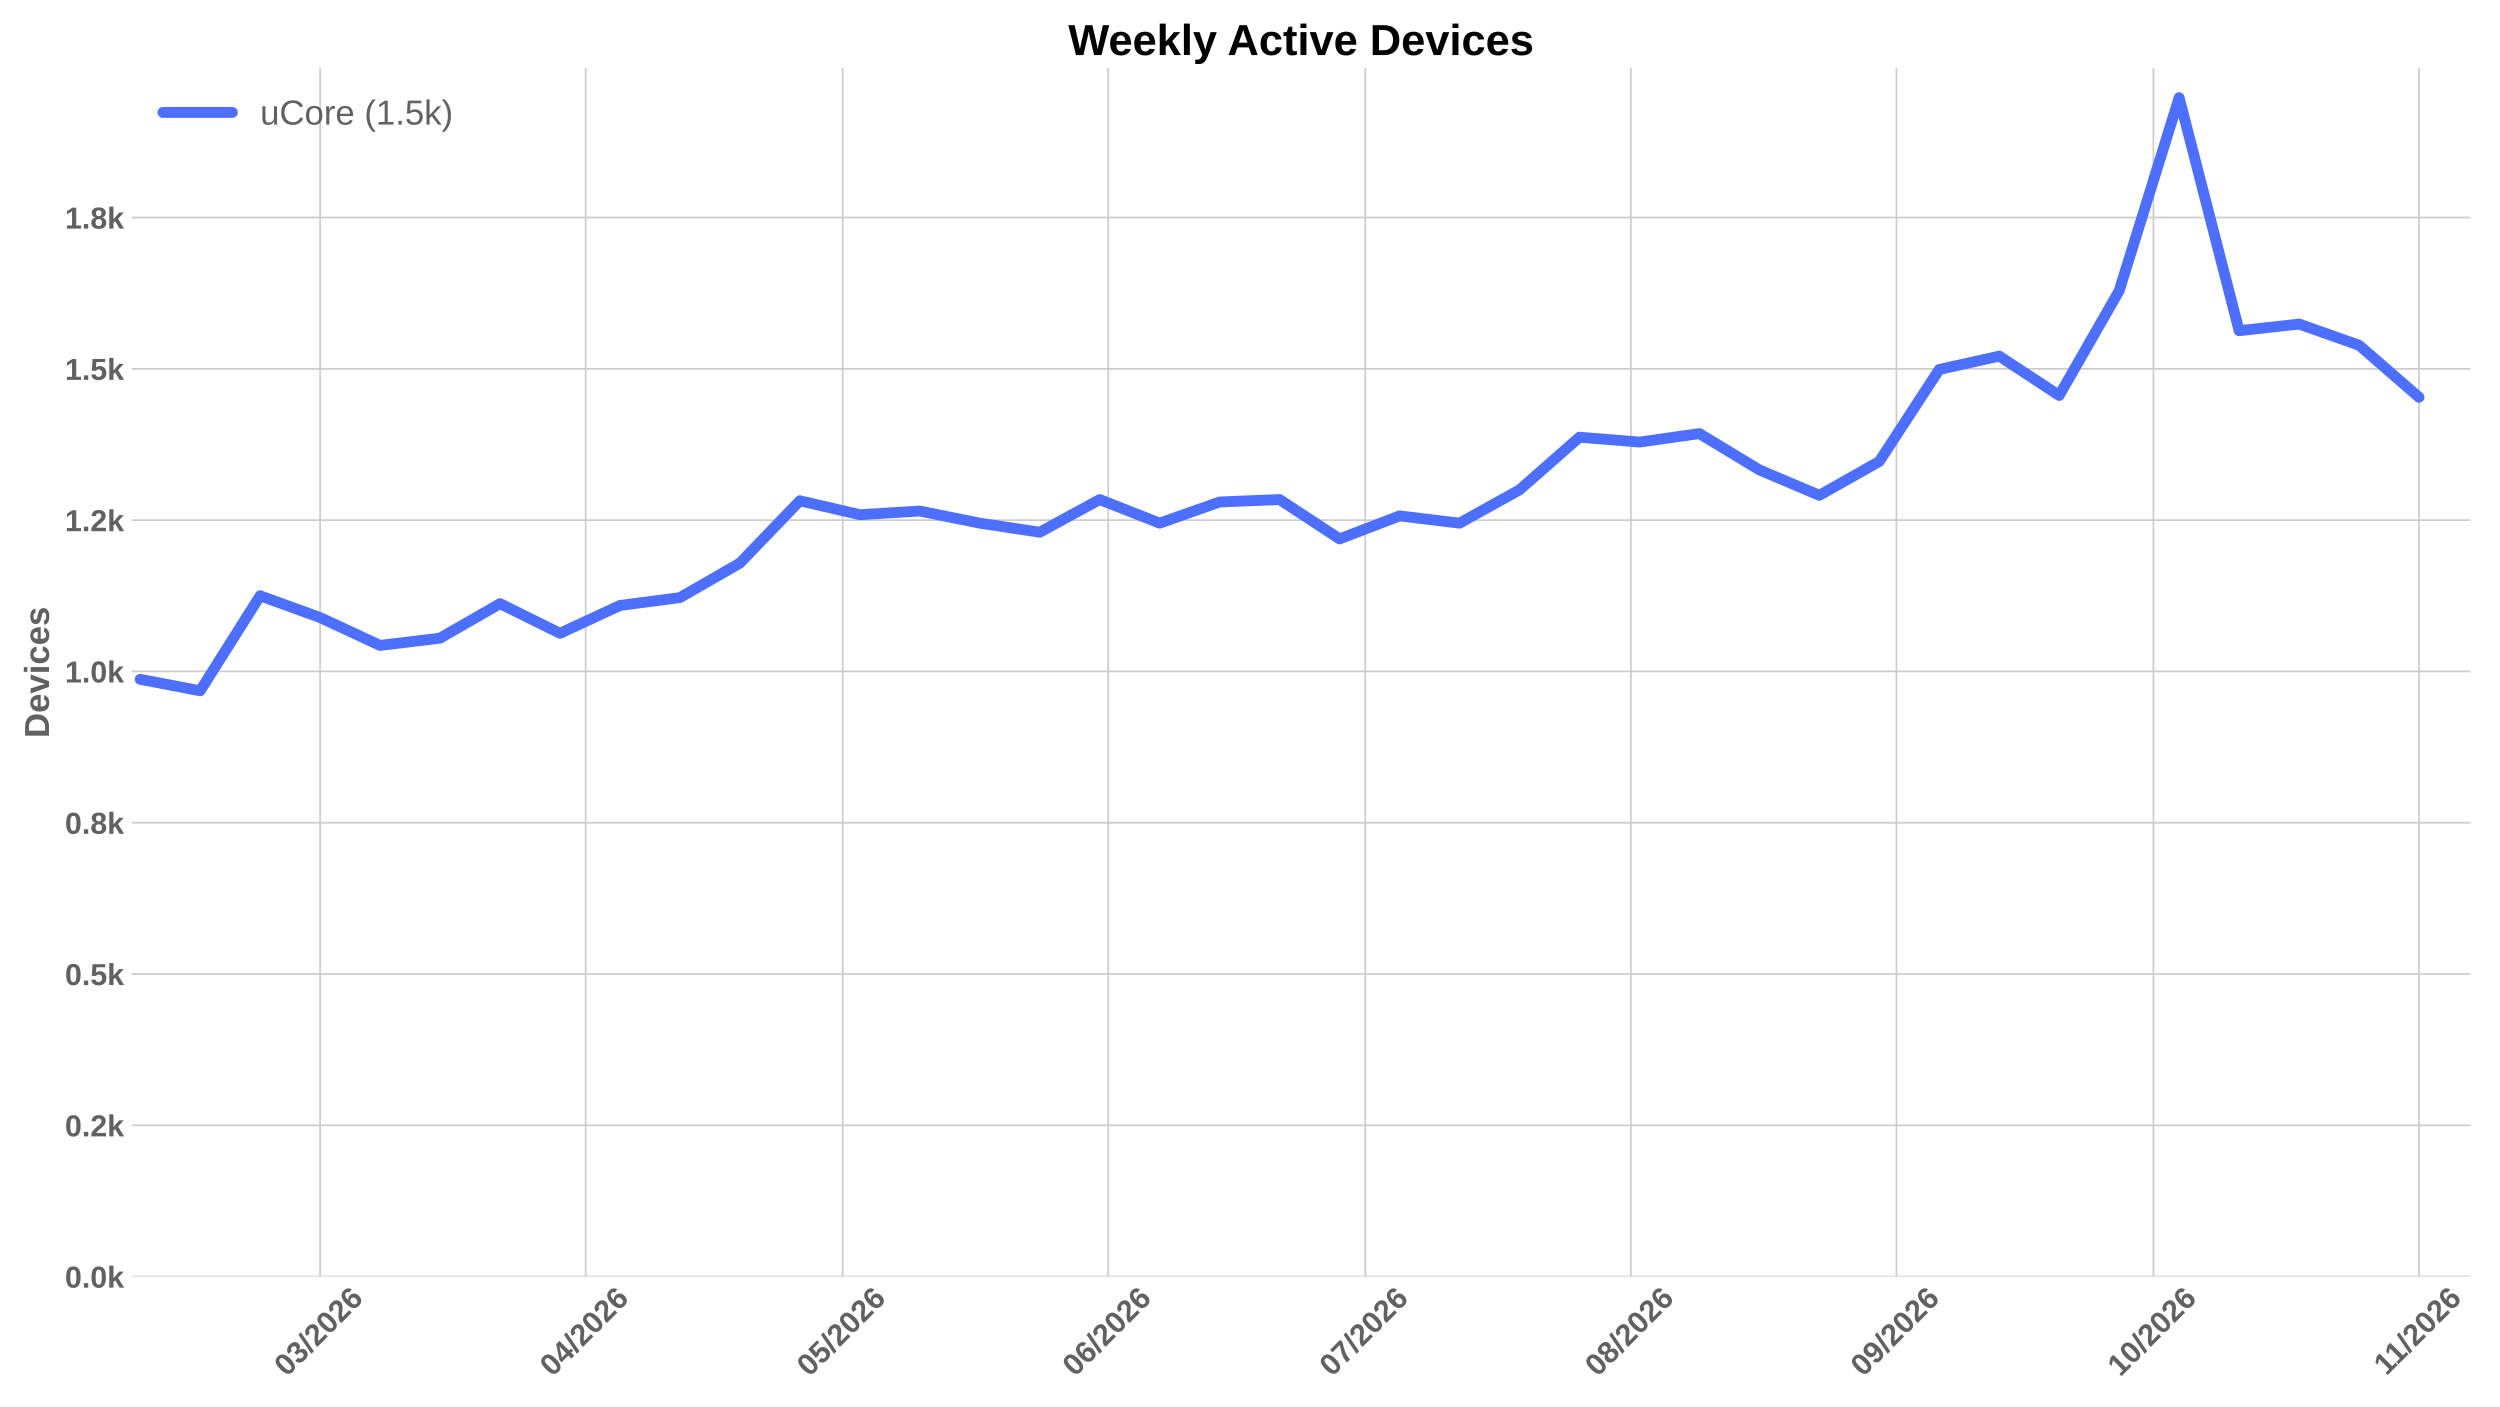
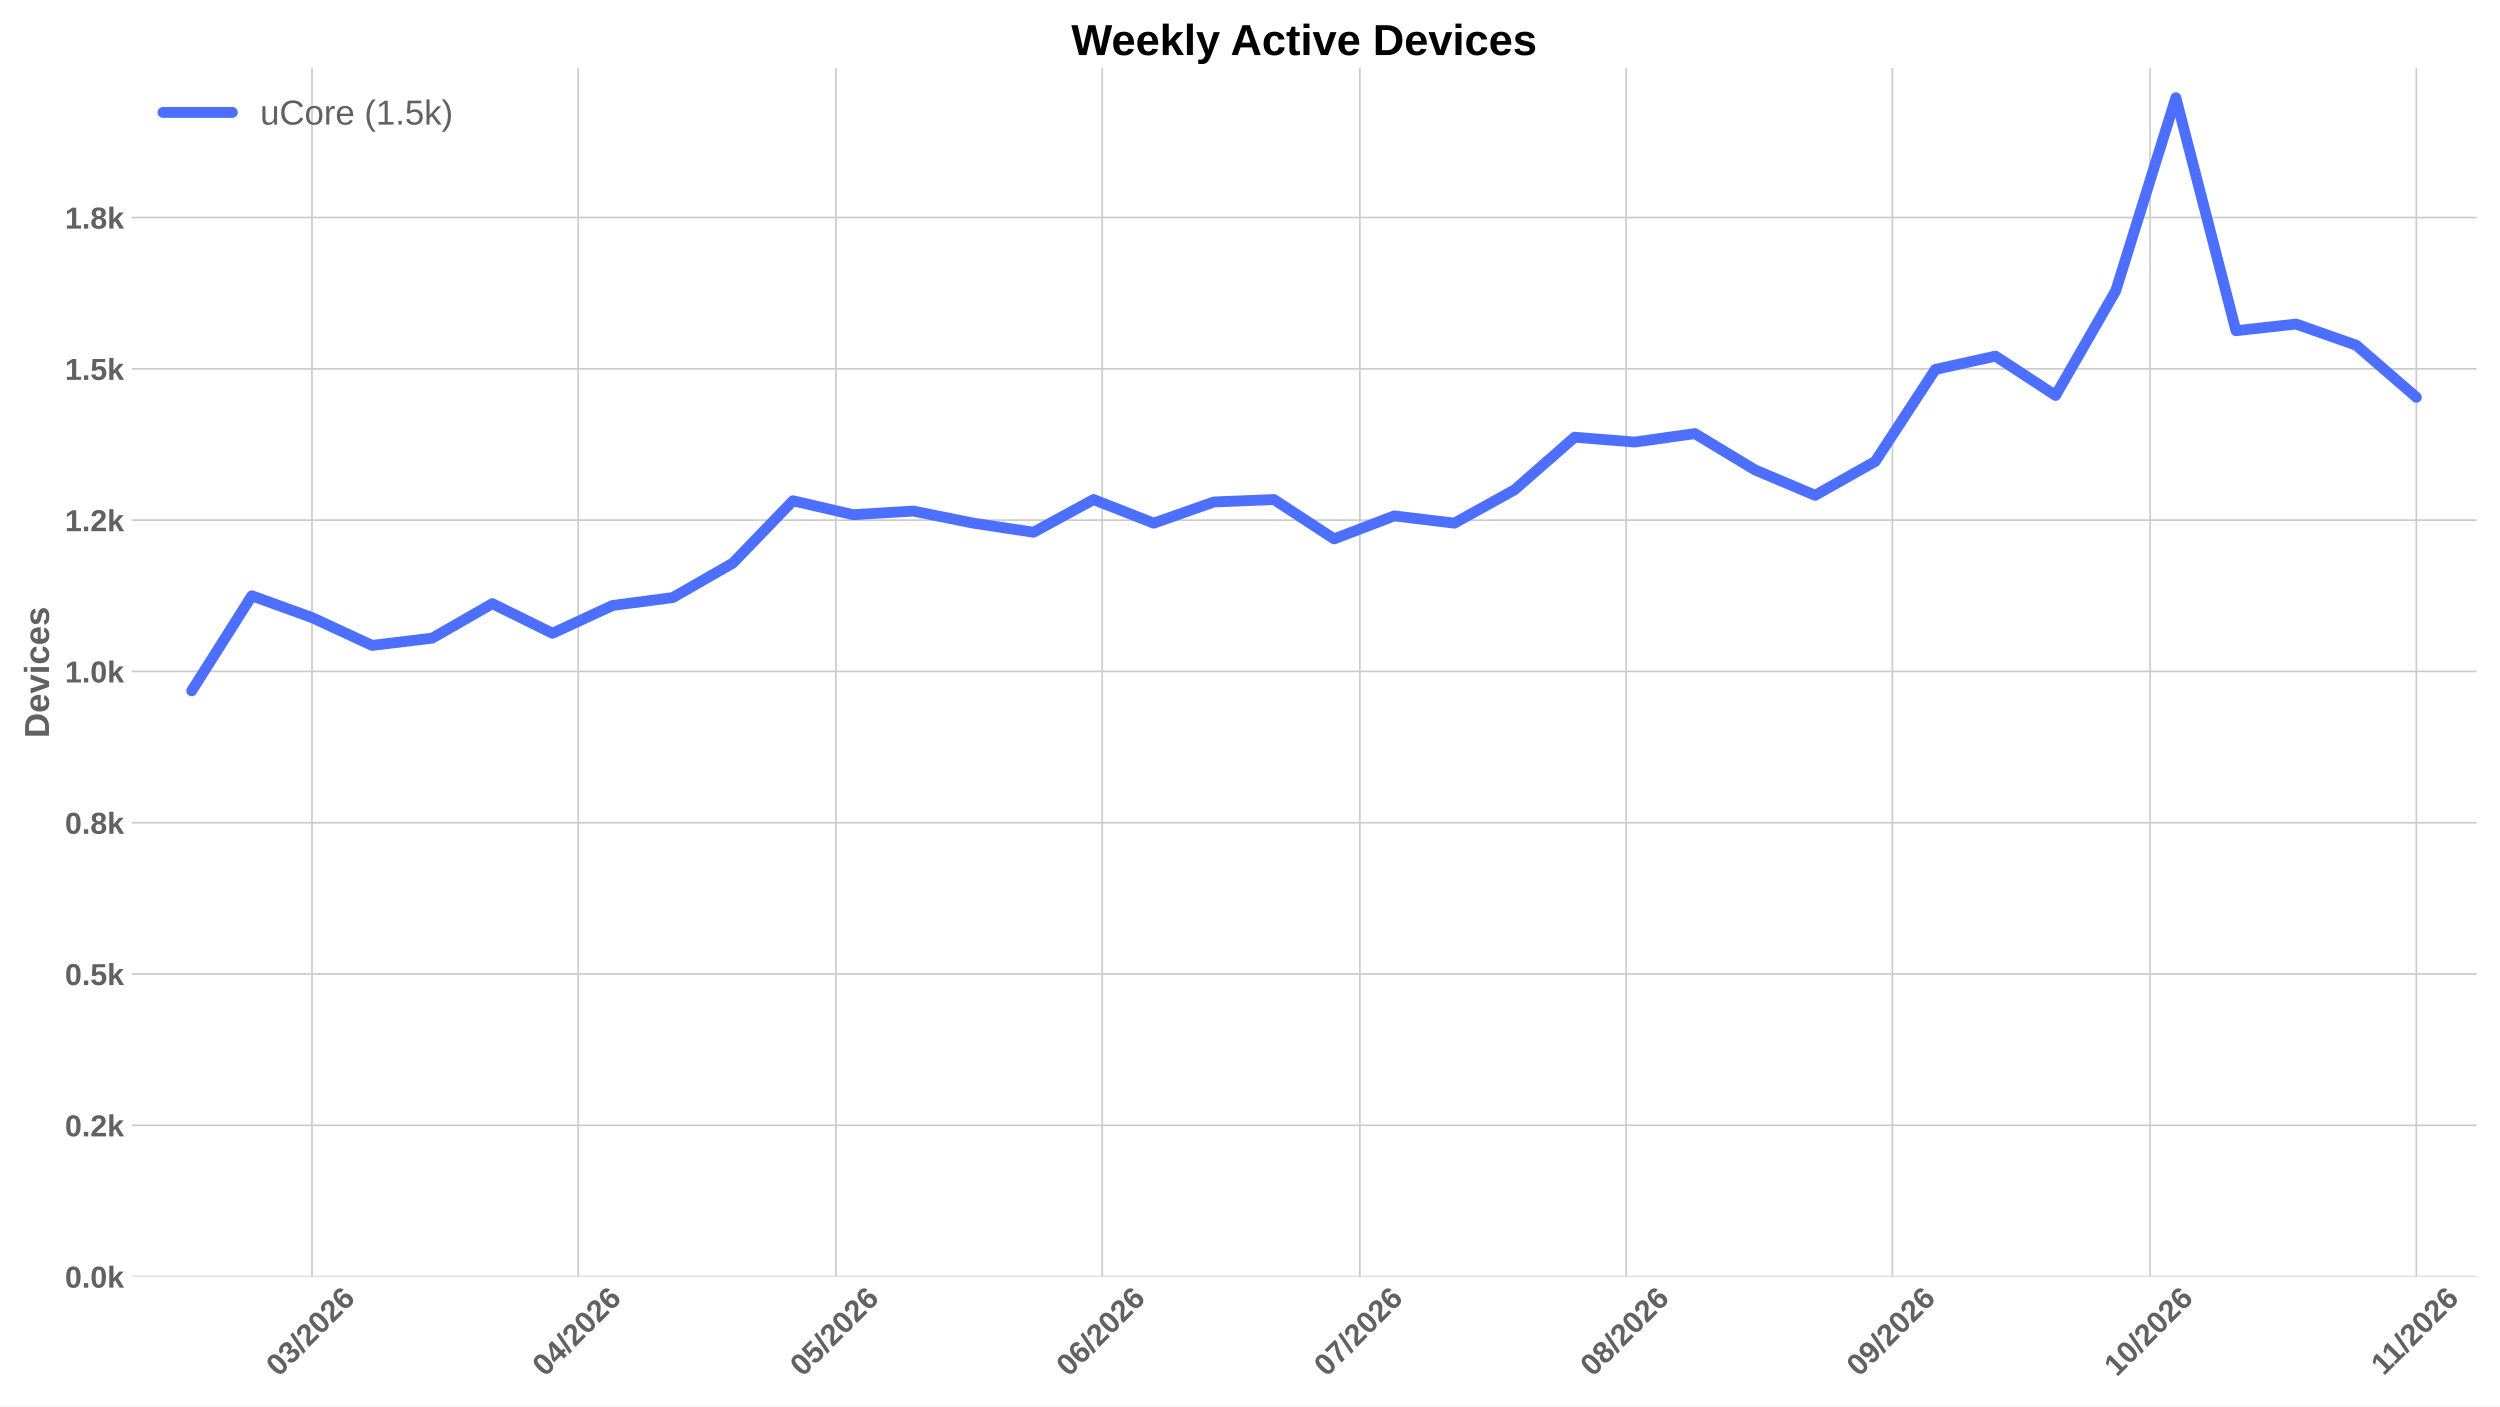
<svg xmlns="http://www.w3.org/2000/svg" xmlns:xlink="http://www.w3.org/1999/xlink" width="1152pt" height="648pt" viewBox="0 0 1152 648" version="1.1">
  <defs>
    <style type="text/css">*{stroke-linejoin: round; stroke-linecap: butt}</style>
  </defs>
  <g id="figure_1">
    <g id="patch_1">
      <path d="M 0 648  L 1152 648  L 1152 0  L 0 0  z " style="fill: #ffffff" />
    </g>
    <g id="axes_1">
      <g id="patch_2">
-         <path d="M 60.676 588.262  L 1138.402 588.262  L 1138.402 31.361  L 60.676 31.361  z " style="fill: #ffffff" />
+         <path d="M 60.676 588.262  L 1141.2 588.262  L 1141.2 31.361  L 60.676 31.361  z " style="fill: #ffffff" />
      </g>
      <g id="matplotlib.axis_1">
        <g id="xtick_1">
          <g id="line2d_1">
-             <path d="M 147.496 588.262  L 147.496 31.361  " clip-path="url(#p17dfbe5f89)" style="fill: none; stroke: #cccccc; stroke-width: 0.8; stroke-linecap: round" />
+             <path d="M 143.754 588.262  L 143.754 31.361  " clip-path="url(#pe26c27650e)" style="fill: none; stroke: #cccccc; stroke-width: 0.8; stroke-linecap: round" />
          </g>
          <g id="line2d_2" />
          <g id="text_1">
-             <g style="fill: #616161" transform="translate(132.1675 634.7498) rotate(-45) scale(0.14 -0.14)">
+             <g style="fill: #616161" transform="translate(128.4255 634.7498) rotate(-45) scale(0.14 -0.14)">
              <defs>
                <path id="LiberationSans-Bold-13" d="M 3297 2203  Q 3297 1088 2914 512  Q 2531 -63 1766 -63  Q 253 -63 253 2203  Q 253 2994 418 3494  Q 584 3994 915 4231  Q 1247 4469 1791 4469  Q 2572 4469 2934 3903  Q 3297 3338 3297 2203  z M 2416 2203  Q 2416 2813 2356 3150  Q 2297 3488 2165 3634  Q 2034 3781 1784 3781  Q 1519 3781 1383 3632  Q 1247 3484 1189 3148  Q 1131 2813 1131 2203  Q 1131 1600 1192 1261  Q 1253 922 1386 775  Q 1519 628 1772 628  Q 2022 628 2158 783  Q 2294 938 2355 1278  Q 2416 1619 2416 2203  z " transform="scale(0.015625)" />
                <path id="LiberationSans-Bold-16" d="M 3328 1222  Q 3328 603 2922 265  Q 2516 -72 1766 -72  Q 1056 -72 637 254  Q 219 581 147 1197  L 1041 1275  Q 1125 641 1763 641  Q 2078 641 2253 797  Q 2428 953 2428 1275  Q 2428 1569 2215 1725  Q 2003 1881 1584 1881  L 1278 1881  L 1278 2591  L 1566 2591  Q 1944 2591 2134 2745  Q 2325 2900 2325 3188  Q 2325 3459 2173 3614  Q 2022 3769 1731 3769  Q 1459 3769 1292 3619  Q 1125 3469 1100 3194  L 222 3256  Q 291 3825 694 4147  Q 1097 4469 1747 4469  Q 2438 4469 2827 4158  Q 3216 3847 3216 3297  Q 3216 2884 2973 2618  Q 2731 2353 2275 2266  L 2275 2253  Q 2781 2194 3054 1920  Q 3328 1647 3328 1222  z " transform="scale(0.015625)" />
                <path id="LiberationSans-Bold-12" d="M 63 -128  L 972 4638  L 1716 4638  L 822 -128  L 63 -128  z " transform="scale(0.015625)" />
                <path id="LiberationSans-Bold-15" d="M 222 0  L 222 609  Q 394 988 711 1347  Q 1028 1706 1509 2097  Q 1972 2472 2158 2715  Q 2344 2959 2344 3194  Q 2344 3769 1766 3769  Q 1484 3769 1336 3617  Q 1188 3466 1144 3163  L 259 3213  Q 334 3825 717 4147  Q 1100 4469 1759 4469  Q 2472 4469 2853 4144  Q 3234 3819 3234 3231  Q 3234 2922 3112 2672  Q 2991 2422 2800 2211  Q 2609 2000 2376 1815  Q 2144 1631 1925 1456  Q 1706 1281 1526 1103  Q 1347 925 1259 722  L 3303 722  L 3303 0  L 222 0  z " transform="scale(0.015625)" />
                <path id="LiberationSans-Bold-19" d="M 3328 1441  Q 3328 738 2934 337  Q 2541 -63 1847 -63  Q 1069 -63 651 482  Q 234 1028 234 2100  Q 234 3278 657 3873  Q 1081 4469 1869 4469  Q 2428 4469 2751 4222  Q 3075 3975 3209 3456  L 2381 3341  Q 2263 3775 1850 3775  Q 1497 3775 1295 3422  Q 1094 3069 1094 2350  Q 1234 2584 1484 2709  Q 1734 2834 2050 2834  Q 2641 2834 2984 2459  Q 3328 2084 3328 1441  z M 2447 1416  Q 2447 1791 2273 1989  Q 2100 2188 1797 2188  Q 1506 2188 1331 2002  Q 1156 1816 1156 1509  Q 1156 1125 1339 873  Q 1522 622 1819 622  Q 2116 622 2281 833  Q 2447 1044 2447 1416  z " transform="scale(0.015625)" />
              </defs>
              <use xlink:href="#LiberationSans-Bold-13" />
              <use xlink:href="#LiberationSans-Bold-16" transform="translate(55.60938 0)" />
              <use xlink:href="#LiberationSans-Bold-12" transform="translate(111.2188 0)" />
              <use xlink:href="#LiberationSans-Bold-15" transform="translate(139 0)" />
              <use xlink:href="#LiberationSans-Bold-13" transform="translate(194.6094 0)" />
              <use xlink:href="#LiberationSans-Bold-15" transform="translate(250.2188 0)" />
              <use xlink:href="#LiberationSans-Bold-19" transform="translate(305.8281 0)" />
            </g>
          </g>
        </g>
        <g id="xtick_2">
          <g id="line2d_3">
-             <path d="M 269.875 588.262  L 269.875 31.361  " clip-path="url(#p17dfbe5f89)" style="fill: none; stroke: #cccccc; stroke-width: 0.8; stroke-linecap: round" />
+             <path d="M 266.451 588.262  L 266.451 31.361  " clip-path="url(#pe26c27650e)" style="fill: none; stroke: #cccccc; stroke-width: 0.8; stroke-linecap: round" />
          </g>
          <g id="line2d_4" />
          <g id="text_2">
-             <g style="fill: #616161" transform="translate(254.5466 634.7498) rotate(-45) scale(0.14 -0.14)">
+             <g style="fill: #616161" transform="translate(251.1224 634.7498) rotate(-45) scale(0.14 -0.14)">
              <defs>
                <path id="LiberationSans-Bold-17" d="M 2938 897  L 2938 0  L 2100 0  L 2100 897  L 97 897  L 97 1556  L 1956 4403  L 2938 4403  L 2938 1550  L 3525 1550  L 3525 897  L 2938 897  z M 2100 2991  Q 2100 3159 2111 3356  Q 2122 3553 2128 3609  Q 2047 3434 1834 3103  L 813 1550  L 2100 1550  L 2100 2991  z " transform="scale(0.015625)" />
              </defs>
              <use xlink:href="#LiberationSans-Bold-13" />
              <use xlink:href="#LiberationSans-Bold-17" transform="translate(55.60938 0)" />
              <use xlink:href="#LiberationSans-Bold-12" transform="translate(111.2188 0)" />
              <use xlink:href="#LiberationSans-Bold-15" transform="translate(139 0)" />
              <use xlink:href="#LiberationSans-Bold-13" transform="translate(194.6094 0)" />
              <use xlink:href="#LiberationSans-Bold-15" transform="translate(250.2188 0)" />
              <use xlink:href="#LiberationSans-Bold-19" transform="translate(305.8281 0)" />
            </g>
          </g>
        </g>
        <g id="xtick_3">
          <g id="line2d_5">
-             <path d="M 388.306 588.262  L 388.306 31.361  " clip-path="url(#p17dfbe5f89)" style="fill: none; stroke: #cccccc; stroke-width: 0.8; stroke-linecap: round" />
+             <path d="M 385.19 588.262  L 385.19 31.361  " clip-path="url(#pe26c27650e)" style="fill: none; stroke: #cccccc; stroke-width: 0.8; stroke-linecap: round" />
          </g>
          <g id="line2d_6" />
          <g id="text_3">
-             <g style="fill: #616161" transform="translate(372.9781 634.7498) rotate(-45) scale(0.14 -0.14)">
+             <g style="fill: #616161" transform="translate(369.8613 634.7498) rotate(-45) scale(0.14 -0.14)">
              <defs>
                <path id="LiberationSans-Bold-18" d="M 3381 1466  Q 3381 766 2945 351  Q 2509 -63 1750 -63  Q 1088 -63 689 235  Q 291 534 197 1100  L 1075 1172  Q 1144 891 1319 762  Q 1494 634 1759 634  Q 2088 634 2283 843  Q 2478 1053 2478 1447  Q 2478 1794 2293 2001  Q 2109 2209 1778 2209  Q 1413 2209 1181 1925  L 325 1925  L 478 4403  L 3125 4403  L 3125 3750  L 1275 3750  L 1203 2638  Q 1522 2919 2000 2919  Q 2628 2919 3004 2528  Q 3381 2138 3381 1466  z " transform="scale(0.015625)" />
              </defs>
              <use xlink:href="#LiberationSans-Bold-13" />
              <use xlink:href="#LiberationSans-Bold-18" transform="translate(55.60938 0)" />
              <use xlink:href="#LiberationSans-Bold-12" transform="translate(111.2188 0)" />
              <use xlink:href="#LiberationSans-Bold-15" transform="translate(139 0)" />
              <use xlink:href="#LiberationSans-Bold-13" transform="translate(194.6094 0)" />
              <use xlink:href="#LiberationSans-Bold-15" transform="translate(250.2188 0)" />
              <use xlink:href="#LiberationSans-Bold-19" transform="translate(305.8281 0)" />
            </g>
          </g>
        </g>
        <g id="xtick_4">
          <g id="line2d_7">
-             <path d="M 510.686 588.262  L 510.686 31.361  " clip-path="url(#p17dfbe5f89)" style="fill: none; stroke: #cccccc; stroke-width: 0.8; stroke-linecap: round" />
+             <path d="M 507.887 588.262  L 507.887 31.361  " clip-path="url(#pe26c27650e)" style="fill: none; stroke: #cccccc; stroke-width: 0.8; stroke-linecap: round" />
          </g>
          <g id="line2d_8" />
          <g id="text_4">
-             <g style="fill: #616161" transform="translate(495.3573 634.7498) rotate(-45) scale(0.14 -0.14)">
+             <g style="fill: #616161" transform="translate(492.5582 634.7498) rotate(-45) scale(0.14 -0.14)">
              <use xlink:href="#LiberationSans-Bold-13" />
              <use xlink:href="#LiberationSans-Bold-19" transform="translate(55.60938 0)" />
              <use xlink:href="#LiberationSans-Bold-12" transform="translate(111.2188 0)" />
              <use xlink:href="#LiberationSans-Bold-15" transform="translate(139 0)" />
              <use xlink:href="#LiberationSans-Bold-13" transform="translate(194.6094 0)" />
              <use xlink:href="#LiberationSans-Bold-15" transform="translate(250.2188 0)" />
              <use xlink:href="#LiberationSans-Bold-19" transform="translate(305.8281 0)" />
            </g>
          </g>
        </g>
        <g id="xtick_5">
          <g id="line2d_9">
-             <path d="M 629.117 588.262  L 629.117 31.361  " clip-path="url(#p17dfbe5f89)" style="fill: none; stroke: #cccccc; stroke-width: 0.8; stroke-linecap: round" />
+             <path d="M 626.626 588.262  L 626.626 31.361  " clip-path="url(#pe26c27650e)" style="fill: none; stroke: #cccccc; stroke-width: 0.8; stroke-linecap: round" />
          </g>
          <g id="line2d_10" />
          <g id="text_5">
-             <g style="fill: #616161" transform="translate(613.7888 634.7498) rotate(-45) scale(0.14 -0.14)">
+             <g style="fill: #616161" transform="translate(611.2972 634.7498) rotate(-45) scale(0.14 -0.14)">
              <defs>
                <path id="LiberationSans-Bold-1a" d="M 3278 3706  Q 2981 3238 2717 2797  Q 2453 2356 2256 1911  Q 2059 1466 1945 995  Q 1831 525 1831 0  L 916 0  Q 916 550 1059 1064  Q 1203 1578 1475 2111  Q 1747 2644 2463 3681  L 275 3681  L 275 4403  L 3278 4403  L 3278 3706  z " transform="scale(0.015625)" />
              </defs>
              <use xlink:href="#LiberationSans-Bold-13" />
              <use xlink:href="#LiberationSans-Bold-1a" transform="translate(55.60938 0)" />
              <use xlink:href="#LiberationSans-Bold-12" transform="translate(111.2188 0)" />
              <use xlink:href="#LiberationSans-Bold-15" transform="translate(139 0)" />
              <use xlink:href="#LiberationSans-Bold-13" transform="translate(194.6094 0)" />
              <use xlink:href="#LiberationSans-Bold-15" transform="translate(250.2188 0)" />
              <use xlink:href="#LiberationSans-Bold-19" transform="translate(305.8281 0)" />
            </g>
          </g>
        </g>
        <g id="xtick_6">
          <g id="line2d_11">
-             <path d="M 751.496 588.262  L 751.496 31.361  " clip-path="url(#p17dfbe5f89)" style="fill: none; stroke: #cccccc; stroke-width: 0.8; stroke-linecap: round" />
+             <path d="M 749.322 588.262  L 749.322 31.361  " clip-path="url(#pe26c27650e)" style="fill: none; stroke: #cccccc; stroke-width: 0.8; stroke-linecap: round" />
          </g>
          <g id="line2d_12" />
          <g id="text_6">
-             <g style="fill: #616161" transform="translate(736.168 634.7498) rotate(-45) scale(0.14 -0.14)">
+             <g style="fill: #616161" transform="translate(733.9941 634.7498) rotate(-45) scale(0.14 -0.14)">
              <defs>
                <path id="LiberationSans-Bold-1b" d="M 3363 1241  Q 3363 622 2953 279  Q 2544 -63 1784 -63  Q 1031 -63 617 278  Q 203 619 203 1234  Q 203 1656 447 1945  Q 691 2234 1100 2303  L 1100 2316  Q 744 2394 525 2669  Q 306 2944 306 3303  Q 306 3844 689 4156  Q 1072 4469 1772 4469  Q 2488 4469 2870 4164  Q 3253 3859 3253 3297  Q 3253 2938 3036 2666  Q 2819 2394 2453 2322  L 2453 2309  Q 2878 2241 3120 1961  Q 3363 1681 3363 1241  z M 2350 3250  Q 2350 3563 2206 3708  Q 2063 3853 1772 3853  Q 1203 3853 1203 3250  Q 1203 2619 1778 2619  Q 2066 2619 2208 2766  Q 2350 2913 2350 3250  z M 2453 1313  Q 2453 2003 1766 2003  Q 1447 2003 1276 1822  Q 1106 1641 1106 1300  Q 1106 913 1275 734  Q 1444 556 1791 556  Q 2131 556 2292 734  Q 2453 913 2453 1313  z " transform="scale(0.015625)" />
              </defs>
              <use xlink:href="#LiberationSans-Bold-13" />
              <use xlink:href="#LiberationSans-Bold-1b" transform="translate(55.60938 0)" />
              <use xlink:href="#LiberationSans-Bold-12" transform="translate(111.2188 0)" />
              <use xlink:href="#LiberationSans-Bold-15" transform="translate(139 0)" />
              <use xlink:href="#LiberationSans-Bold-13" transform="translate(194.6094 0)" />
              <use xlink:href="#LiberationSans-Bold-15" transform="translate(250.2188 0)" />
              <use xlink:href="#LiberationSans-Bold-19" transform="translate(305.8281 0)" />
            </g>
          </g>
        </g>
        <g id="xtick_7">
          <g id="line2d_13">
-             <path d="M 873.876 588.262  L 873.876 31.361  " clip-path="url(#p17dfbe5f89)" style="fill: none; stroke: #cccccc; stroke-width: 0.8; stroke-linecap: round" />
+             <path d="M 872.019 588.262  L 872.019 31.361  " clip-path="url(#pe26c27650e)" style="fill: none; stroke: #cccccc; stroke-width: 0.8; stroke-linecap: round" />
          </g>
          <g id="line2d_14" />
          <g id="text_7">
-             <g style="fill: #616161" transform="translate(858.5472 634.7498) rotate(-45) scale(0.14 -0.14)">
+             <g style="fill: #616161" transform="translate(856.691 634.7498) rotate(-45) scale(0.14 -0.14)">
              <defs>
                <path id="LiberationSans-Bold-1c" d="M 3322 2272  Q 3322 1100 2894 518  Q 2466 -63 1678 -63  Q 1097 -63 767 185  Q 438 434 300 972  L 1125 1088  Q 1247 628 1688 628  Q 2056 628 2254 981  Q 2453 1334 2459 2028  Q 2341 1794 2070 1661  Q 1800 1528 1488 1528  Q 906 1528 564 1923  Q 222 2319 222 2994  Q 222 3688 623 4078  Q 1025 4469 1759 4469  Q 2550 4469 2936 3920  Q 3322 3372 3322 2272  z M 2394 2888  Q 2394 3297 2214 3539  Q 2034 3781 1738 3781  Q 1447 3781 1280 3570  Q 1113 3359 1113 2988  Q 1113 2622 1278 2401  Q 1444 2181 1741 2181  Q 2022 2181 2208 2373  Q 2394 2566 2394 2888  z " transform="scale(0.015625)" />
              </defs>
              <use xlink:href="#LiberationSans-Bold-13" />
              <use xlink:href="#LiberationSans-Bold-1c" transform="translate(55.60938 0)" />
              <use xlink:href="#LiberationSans-Bold-12" transform="translate(111.2188 0)" />
              <use xlink:href="#LiberationSans-Bold-15" transform="translate(139 0)" />
              <use xlink:href="#LiberationSans-Bold-13" transform="translate(194.6094 0)" />
              <use xlink:href="#LiberationSans-Bold-15" transform="translate(250.2188 0)" />
              <use xlink:href="#LiberationSans-Bold-19" transform="translate(305.8281 0)" />
            </g>
          </g>
        </g>
        <g id="xtick_8">
          <g id="line2d_15">
-             <path d="M 992.307 588.262  L 992.307 31.361  " clip-path="url(#p17dfbe5f89)" style="fill: none; stroke: #cccccc; stroke-width: 0.8; stroke-linecap: round" />
+             <path d="M 990.758 588.262  L 990.758 31.361  " clip-path="url(#pe26c27650e)" style="fill: none; stroke: #cccccc; stroke-width: 0.8; stroke-linecap: round" />
          </g>
          <g id="line2d_16" />
          <g id="text_8">
-             <g style="fill: #616161" transform="translate(976.9786 634.7498) rotate(-45) scale(0.14 -0.14)">
+             <g style="fill: #616161" transform="translate(975.4299 634.7498) rotate(-45) scale(0.14 -0.14)">
              <defs>
                <path id="LiberationSans-Bold-14" d="M 403 0  L 403 653  L 1494 653  L 1494 3656  L 438 2997  L 438 3688  L 1541 4403  L 2372 4403  L 2372 653  L 3381 653  L 3381 0  L 403 0  z " transform="scale(0.015625)" />
              </defs>
              <use xlink:href="#LiberationSans-Bold-14" />
              <use xlink:href="#LiberationSans-Bold-13" transform="translate(55.60938 0)" />
              <use xlink:href="#LiberationSans-Bold-12" transform="translate(111.2188 0)" />
              <use xlink:href="#LiberationSans-Bold-15" transform="translate(139 0)" />
              <use xlink:href="#LiberationSans-Bold-13" transform="translate(194.6094 0)" />
              <use xlink:href="#LiberationSans-Bold-15" transform="translate(250.2188 0)" />
              <use xlink:href="#LiberationSans-Bold-19" transform="translate(305.8281 0)" />
            </g>
          </g>
        </g>
        <g id="xtick_9">
          <g id="line2d_17">
-             <path d="M 1114.686 588.262  L 1114.686 31.361  " clip-path="url(#p17dfbe5f89)" style="fill: none; stroke: #cccccc; stroke-width: 0.8; stroke-linecap: round" />
+             <path d="M 1113.455 588.262  L 1113.455 31.361  " clip-path="url(#pe26c27650e)" style="fill: none; stroke: #cccccc; stroke-width: 0.8; stroke-linecap: round" />
          </g>
          <g id="line2d_18" />
          <g id="text_9">
-             <g style="fill: #616161" transform="translate(1099.631 634.2038) rotate(-45) scale(0.14 -0.14)">
+             <g style="fill: #616161" transform="translate(1098.4 634.2038) rotate(-45) scale(0.14 -0.14)">
              <use xlink:href="#LiberationSans-Bold-14" />
              <use xlink:href="#LiberationSans-Bold-14" transform="translate(50.09375 0)" />
              <use xlink:href="#LiberationSans-Bold-12" transform="translate(105.7031 0)" />
              <use xlink:href="#LiberationSans-Bold-15" transform="translate(133.4844 0)" />
              <use xlink:href="#LiberationSans-Bold-13" transform="translate(189.0938 0)" />
              <use xlink:href="#LiberationSans-Bold-15" transform="translate(244.7031 0)" />
              <use xlink:href="#LiberationSans-Bold-19" transform="translate(300.3125 0)" />
            </g>
          </g>
        </g>
      </g>
      <g id="matplotlib.axis_2">
        <g id="ytick_1">
          <g id="line2d_19">
-             <path d="M 60.676 588.262  L 1138.402 588.262  " clip-path="url(#p17dfbe5f89)" style="fill: none; stroke: #cccccc; stroke-width: 0.8; stroke-linecap: round" />
+             <path d="M 60.676 588.262  L 1141.2 588.262  " clip-path="url(#pe26c27650e)" style="fill: none; stroke: #cccccc; stroke-width: 0.8; stroke-linecap: round" />
          </g>
          <g id="line2d_20" />
          <g id="text_10">
            <g style="fill: #616161" transform="translate(29.93031 593.3584) scale(0.14 -0.14)">
              <defs>
                <path id="LiberationSans-Bold-11" d="M 434 0  L 434 953  L 1338 953  L 1338 0  L 434 0  z " transform="scale(0.015625)" />
                <path id="LiberationSans-Bold-4e" d="M 2606 0  L 1703 1531  L 1325 1269  L 1325 0  L 447 0  L 447 4638  L 1325 4638  L 1325 1981  L 2531 3381  L 3475 3381  L 2288 2063  L 3566 0  L 2606 0  z " transform="scale(0.015625)" />
              </defs>
              <use xlink:href="#LiberationSans-Bold-13" />
              <use xlink:href="#LiberationSans-Bold-11" transform="translate(55.60938 0)" />
              <use xlink:href="#LiberationSans-Bold-13" transform="translate(83.39062 0)" />
              <use xlink:href="#LiberationSans-Bold-4e" transform="translate(139 0)" />
            </g>
          </g>
        </g>
        <g id="ytick_2">
          <g id="line2d_21">
-             <path d="M 60.676 518.545  L 1138.402 518.545  " clip-path="url(#p17dfbe5f89)" style="fill: none; stroke: #cccccc; stroke-width: 0.8; stroke-linecap: round" />
+             <path d="M 60.676 518.545  L 1141.2 518.545  " clip-path="url(#pe26c27650e)" style="fill: none; stroke: #cccccc; stroke-width: 0.8; stroke-linecap: round" />
          </g>
          <g id="line2d_22" />
          <g id="text_11">
            <g style="fill: #616161" transform="translate(29.93031 523.6412) scale(0.14 -0.14)">
              <use xlink:href="#LiberationSans-Bold-13" />
              <use xlink:href="#LiberationSans-Bold-11" transform="translate(55.60938 0)" />
              <use xlink:href="#LiberationSans-Bold-15" transform="translate(83.39062 0)" />
              <use xlink:href="#LiberationSans-Bold-4e" transform="translate(139 0)" />
            </g>
          </g>
        </g>
        <g id="ytick_3">
          <g id="line2d_23">
-             <path d="M 60.676 448.828  L 1138.402 448.828  " clip-path="url(#p17dfbe5f89)" style="fill: none; stroke: #cccccc; stroke-width: 0.8; stroke-linecap: round" />
+             <path d="M 60.676 448.828  L 1141.2 448.828  " clip-path="url(#pe26c27650e)" style="fill: none; stroke: #cccccc; stroke-width: 0.8; stroke-linecap: round" />
          </g>
          <g id="line2d_24" />
          <g id="text_12">
            <g style="fill: #616161" transform="translate(29.93031 453.9239) scale(0.14 -0.14)">
              <use xlink:href="#LiberationSans-Bold-13" />
              <use xlink:href="#LiberationSans-Bold-11" transform="translate(55.60938 0)" />
              <use xlink:href="#LiberationSans-Bold-18" transform="translate(83.39062 0)" />
              <use xlink:href="#LiberationSans-Bold-4e" transform="translate(139 0)" />
            </g>
          </g>
        </g>
        <g id="ytick_4">
          <g id="line2d_25">
-             <path d="M 60.676 379.11  L 1138.402 379.11  " clip-path="url(#p17dfbe5f89)" style="fill: none; stroke: #cccccc; stroke-width: 0.8; stroke-linecap: round" />
+             <path d="M 60.676 379.11  L 1141.2 379.11  " clip-path="url(#pe26c27650e)" style="fill: none; stroke: #cccccc; stroke-width: 0.8; stroke-linecap: round" />
          </g>
          <g id="line2d_26" />
          <g id="text_13">
            <g style="fill: #616161" transform="translate(29.93031 384.2066) scale(0.14 -0.14)">
              <use xlink:href="#LiberationSans-Bold-13" />
              <use xlink:href="#LiberationSans-Bold-11" transform="translate(55.60938 0)" />
              <use xlink:href="#LiberationSans-Bold-1b" transform="translate(83.39062 0)" />
              <use xlink:href="#LiberationSans-Bold-4e" transform="translate(139 0)" />
            </g>
          </g>
        </g>
        <g id="ytick_5">
          <g id="line2d_27">
-             <path d="M 60.676 309.393  L 1138.402 309.393  " clip-path="url(#p17dfbe5f89)" style="fill: none; stroke: #cccccc; stroke-width: 0.8; stroke-linecap: round" />
+             <path d="M 60.676 309.393  L 1141.2 309.393  " clip-path="url(#pe26c27650e)" style="fill: none; stroke: #cccccc; stroke-width: 0.8; stroke-linecap: round" />
          </g>
          <g id="line2d_28" />
          <g id="text_14">
            <g style="fill: #616161" transform="translate(29.93031 314.4893) scale(0.14 -0.14)">
              <use xlink:href="#LiberationSans-Bold-14" />
              <use xlink:href="#LiberationSans-Bold-11" transform="translate(55.60938 0)" />
              <use xlink:href="#LiberationSans-Bold-13" transform="translate(83.39062 0)" />
              <use xlink:href="#LiberationSans-Bold-4e" transform="translate(139 0)" />
            </g>
          </g>
        </g>
        <g id="ytick_6">
          <g id="line2d_29">
-             <path d="M 60.676 239.676  L 1138.402 239.676  " clip-path="url(#p17dfbe5f89)" style="fill: none; stroke: #cccccc; stroke-width: 0.8; stroke-linecap: round" />
+             <path d="M 60.676 239.676  L 1141.2 239.676  " clip-path="url(#pe26c27650e)" style="fill: none; stroke: #cccccc; stroke-width: 0.8; stroke-linecap: round" />
          </g>
          <g id="line2d_30" />
          <g id="text_15">
            <g style="fill: #616161" transform="translate(29.93031 244.772) scale(0.14 -0.14)">
              <use xlink:href="#LiberationSans-Bold-14" />
              <use xlink:href="#LiberationSans-Bold-11" transform="translate(55.60938 0)" />
              <use xlink:href="#LiberationSans-Bold-15" transform="translate(83.39062 0)" />
              <use xlink:href="#LiberationSans-Bold-4e" transform="translate(139 0)" />
            </g>
          </g>
        </g>
        <g id="ytick_7">
          <g id="line2d_31">
-             <path d="M 60.676 169.959  L 1138.402 169.959  " clip-path="url(#p17dfbe5f89)" style="fill: none; stroke: #cccccc; stroke-width: 0.8; stroke-linecap: round" />
+             <path d="M 60.676 169.959  L 1141.2 169.959  " clip-path="url(#pe26c27650e)" style="fill: none; stroke: #cccccc; stroke-width: 0.8; stroke-linecap: round" />
          </g>
          <g id="line2d_32" />
          <g id="text_16">
            <g style="fill: #616161" transform="translate(29.93031 175.0547) scale(0.14 -0.14)">
              <use xlink:href="#LiberationSans-Bold-14" />
              <use xlink:href="#LiberationSans-Bold-11" transform="translate(55.60938 0)" />
              <use xlink:href="#LiberationSans-Bold-18" transform="translate(83.39062 0)" />
              <use xlink:href="#LiberationSans-Bold-4e" transform="translate(139 0)" />
            </g>
          </g>
        </g>
        <g id="ytick_8">
          <g id="line2d_33">
-             <path d="M 60.676 100.241  L 1138.402 100.241  " clip-path="url(#p17dfbe5f89)" style="fill: none; stroke: #cccccc; stroke-width: 0.8; stroke-linecap: round" />
+             <path d="M 60.676 100.241  L 1141.2 100.241  " clip-path="url(#pe26c27650e)" style="fill: none; stroke: #cccccc; stroke-width: 0.8; stroke-linecap: round" />
          </g>
          <g id="line2d_34" />
          <g id="text_17">
            <g style="fill: #616161" transform="translate(29.93031 105.3374) scale(0.14 -0.14)">
              <use xlink:href="#LiberationSans-Bold-14" />
              <use xlink:href="#LiberationSans-Bold-11" transform="translate(55.60938 0)" />
              <use xlink:href="#LiberationSans-Bold-1b" transform="translate(83.39062 0)" />
              <use xlink:href="#LiberationSans-Bold-4e" transform="translate(139 0)" />
            </g>
          </g>
        </g>
        <g id="text_18">
          <g style="fill: #616161" transform="translate(22.56312 340.0552) rotate(-90) scale(0.16 -0.16)">
            <defs>
              <path id="LiberationSans-Bold-27" d="M 4353 2234  Q 4353 1553 4086 1045  Q 3819 538 3330 269  Q 2841 0 2209 0  L 428 0  L 428 4403  L 2022 4403  Q 3134 4403 3743 3842  Q 4353 3281 4353 2234  z M 3425 2234  Q 3425 2944 3056 3317  Q 2688 3691 2003 3691  L 1350 3691  L 1350 713  L 2131 713  Q 2725 713 3075 1122  Q 3425 1531 3425 2234  z " transform="scale(0.015625)" />
              <path id="LiberationSans-Bold-48" d="M 1831 -63  Q 1069 -63 659 389  Q 250 841 250 1706  Q 250 2544 665 2994  Q 1081 3444 1844 3444  Q 2572 3444 2956 2961  Q 3341 2478 3341 1547  L 3341 1522  L 1172 1522  Q 1172 1028 1355 776  Q 1538 525 1875 525  Q 2341 525 2463 928  L 3291 856  Q 2931 -63 1831 -63  z M 1831 2891  Q 1522 2891 1355 2675  Q 1188 2459 1178 2072  L 2491 2072  Q 2466 2481 2294 2686  Q 2122 2891 1831 2891  z " transform="scale(0.015625)" />
              <path id="LiberationSans-Bold-59" d="M 2284 0  L 1234 0  L 25 3381  L 953 3381  L 1544 1491  Q 1591 1334 1766 709  Q 1797 838 1894 1159  Q 1991 1481 2613 3381  L 3531 3381  L 2284 0  z " transform="scale(0.015625)" />
              <path id="LiberationSans-Bold-4c" d="M 447 3991  L 447 4638  L 1325 4638  L 1325 3991  L 447 3991  z M 447 0  L 447 3381  L 1325 3381  L 1325 0  L 447 0  z " transform="scale(0.015625)" />
              <path id="LiberationSans-Bold-46" d="M 1856 -63  Q 1088 -63 669 395  Q 250 853 250 1672  Q 250 2509 672 2976  Q 1094 3444 1869 3444  Q 2466 3444 2856 3144  Q 3247 2844 3347 2316  L 2463 2272  Q 2425 2531 2275 2686  Q 2125 2841 1850 2841  Q 1172 2841 1172 1706  Q 1172 538 1863 538  Q 2113 538 2281 695  Q 2450 853 2491 1166  L 3372 1125  Q 3325 778 3123 506  Q 2922 234 2594 85  Q 2266 -63 1856 -63  z " transform="scale(0.015625)" />
              <path id="LiberationSans-Bold-56" d="M 3297 988  Q 3297 497 2895 217  Q 2494 -63 1784 -63  Q 1088 -63 717 157  Q 347 378 225 844  L 997 959  Q 1063 719 1223 619  Q 1384 519 1784 519  Q 2153 519 2322 612  Q 2491 706 2491 906  Q 2491 1069 2355 1164  Q 2219 1259 1894 1325  Q 1150 1472 890 1598  Q 631 1725 495 1926  Q 359 2128 359 2422  Q 359 2906 732 3176  Q 1106 3447 1791 3447  Q 2394 3447 2761 3212  Q 3128 2978 3219 2534  L 2441 2453  Q 2403 2659 2256 2761  Q 2109 2863 1791 2863  Q 1478 2863 1322 2783  Q 1166 2703 1166 2516  Q 1166 2369 1286 2283  Q 1406 2197 1691 2141  Q 2088 2059 2395 1973  Q 2703 1888 2889 1769  Q 3075 1650 3186 1464  Q 3297 1278 3297 988  z " transform="scale(0.015625)" />
            </defs>
            <use xlink:href="#LiberationSans-Bold-27" />
            <use xlink:href="#LiberationSans-Bold-48" transform="translate(72.21875 0)" />
            <use xlink:href="#LiberationSans-Bold-59" transform="translate(127.8281 0)" />
            <use xlink:href="#LiberationSans-Bold-4c" transform="translate(183.4375 0)" />
            <use xlink:href="#LiberationSans-Bold-46" transform="translate(211.2188 0)" />
            <use xlink:href="#LiberationSans-Bold-48" transform="translate(266.8281 0)" />
            <use xlink:href="#LiberationSans-Bold-56" transform="translate(322.4375 0)" />
          </g>
        </g>
      </g>
      <g id="line2d_35">
-         <path d="M 64.594 313.018  L 92.228 318.317  L 119.862 274.534  L 147.496 284.574  L 175.13 297.402  L 202.764 294.055  L 230.398 278.16  L 258.032 291.824  L 285.666 278.996  L 313.3 275.371  L 340.934 259.476  L 368.568 230.752  L 396.202 237.166  L 423.836 235.493  L 451.47 241.07  L 479.104 245.253  L 506.738 230.194  L 534.372 241.07  L 562.006 231.31  L 589.64 230.194  L 617.274 248.321  L 644.908 237.724  L 672.542 241.07  L 700.176 225.732  L 727.81 201.471  L 755.444 203.702  L 783.078 199.798  L 810.712 216.53  L 838.346 228.242  L 865.98 212.625  L 893.614 170.237  L 921.248 164.102  L 948.882 182.229  L 976.516 133.984  L 1004.15 45.025  L 1031.784 152.39  L 1059.418 149.322  L 1087.052 159.083  L 1114.686 183.065  " clip-path="url(#p17dfbe5f89)" style="fill: none; stroke: #4c6fff; stroke-width: 5; stroke-linecap: round" />
+         <path d="M 88.342 318.317  L 116.048 274.534  L 143.754 284.574  L 171.46 297.402  L 199.165 294.055  L 226.871 278.16  L 254.577 291.824  L 282.283 278.996  L 309.988 275.371  L 337.694 259.476  L 365.4 230.752  L 393.106 237.166  L 420.811 235.493  L 448.517 241.07  L 476.223 245.253  L 503.929 230.194  L 531.634 241.07  L 559.34 231.31  L 587.046 230.194  L 614.752 248.321  L 642.457 237.724  L 670.163 241.07  L 697.869 225.732  L 725.575 201.471  L 753.28 203.702  L 780.986 199.798  L 808.692 216.53  L 836.398 228.242  L 864.103 212.625  L 891.809 170.237  L 919.515 164.102  L 947.221 182.229  L 974.926 133.984  L 1002.632 45.025  L 1030.338 152.39  L 1058.044 149.322  L 1085.749 159.083  L 1113.455 183.065  " clip-path="url(#pe26c27650e)" style="fill: none; stroke: #4c6fff; stroke-width: 5; stroke-linecap: round" />
      </g>
      <g id="patch_3">
        <path d="M 60.676 588.262  L 60.676 31.361  " style="fill: none" />
      </g>
      <g id="patch_4">
-         <path d="M 1138.402 588.262  L 1138.402 31.361  " style="fill: none" />
+         <path d="M 1141.2 588.262  L 1141.2 31.361  " style="fill: none" />
      </g>
      <g id="patch_5">
-         <path d="M 60.676 588.262  L 1138.402 588.262  " style="fill: none" />
+         <path d="M 60.676 588.262  L 1141.2 588.262  " style="fill: none" />
      </g>
      <g id="patch_6">
-         <path d="M 60.676 31.361  L 1138.402 31.361  " style="fill: none" />
+         <path d="M 60.676 31.361  L 1141.2 31.361  " style="fill: none" />
      </g>
      <g id="text_19">
-         <g transform="translate(492.256 25.36055) scale(0.2 -0.2)">
+         <g transform="translate(493.655 25.36055) scale(0.2 -0.2)">
          <defs>
            <path id="LiberationSans-Bold-3a" d="M 4897 0  L 3803 0  L 3206 2547  Q 3097 2997 3022 3488  Q 2947 3078 2900 2864  Q 2853 2650 2234 0  L 1141 0  L 6 4403  L 941 4403  L 1578 1559  L 1722 872  Q 1809 1306 1892 1701  Q 1975 2097 2516 4403  L 3547 4403  L 4103 2059  Q 4169 1797 4325 872  L 4403 1234  L 4569 1953  L 5100 4403  L 6034 4403  L 4897 0  z " transform="scale(0.015625)" />
            <path id="LiberationSans-Bold-4f" d="M 447 0  L 447 4638  L 1325 4638  L 1325 0  L 447 0  z " transform="scale(0.015625)" />
            <path id="LiberationSans-Bold-5c" d="M 884 -1328  Q 569 -1328 331 -1288  L 331 -663  Q 497 -688 634 -688  Q 822 -688 945 -628  Q 1069 -569 1167 -431  Q 1266 -294 1388 34  L 50 3381  L 978 3381  L 1509 1797  Q 1634 1456 1825 753  L 1903 1050  L 2106 1784  L 2606 3381  L 3525 3381  L 2188 -178  Q 1919 -828 1630 -1078  Q 1341 -1328 884 -1328  z " transform="scale(0.015625)" />
            <path id="LiberationSans-Bold-3" transform="scale(0.015625)" />
            <path id="LiberationSans-Bold-24" d="M 3541 0  L 3150 1125  L 1472 1125  L 1081 0  L 159 0  L 1766 4403  L 2853 4403  L 4453 0  L 3541 0  z M 2309 3725  L 2291 3656  Q 2259 3544 2215 3400  Q 2172 3256 1678 1819  L 2944 1819  L 2509 3084  L 2375 3509  L 2309 3725  z " transform="scale(0.015625)" />
            <path id="LiberationSans-Bold-57" d="M 1313 -56  Q 925 -56 715 155  Q 506 366 506 794  L 506 2788  L 78 2788  L 78 3381  L 550 3381  L 825 4175  L 1375 4175  L 1375 3381  L 2016 3381  L 2016 2788  L 1375 2788  L 1375 1031  Q 1375 784 1469 667  Q 1563 550 1759 550  Q 1863 550 2053 594  L 2053 50  Q 1728 -56 1313 -56  z " transform="scale(0.015625)" />
          </defs>
          <use xlink:href="#LiberationSans-Bold-3a" />
          <use xlink:href="#LiberationSans-Bold-48" transform="translate(92.57812 0)" />
          <use xlink:href="#LiberationSans-Bold-48" transform="translate(148.1875 0)" />
          <use xlink:href="#LiberationSans-Bold-4e" transform="translate(203.7969 0)" />
          <use xlink:href="#LiberationSans-Bold-4f" transform="translate(259.4062 0)" />
          <use xlink:href="#LiberationSans-Bold-5c" transform="translate(287.1875 0)" />
          <use xlink:href="#LiberationSans-Bold-3" transform="translate(342.7969 0)" />
          <use xlink:href="#LiberationSans-Bold-24" transform="translate(366.875 0)" />
          <use xlink:href="#LiberationSans-Bold-46" transform="translate(439.0938 0)" />
          <use xlink:href="#LiberationSans-Bold-57" transform="translate(494.7031 0)" />
          <use xlink:href="#LiberationSans-Bold-4c" transform="translate(528 0)" />
          <use xlink:href="#LiberationSans-Bold-59" transform="translate(555.7812 0)" />
          <use xlink:href="#LiberationSans-Bold-48" transform="translate(611.3906 0)" />
          <use xlink:href="#LiberationSans-Bold-3" transform="translate(667 0)" />
          <use xlink:href="#LiberationSans-Bold-27" transform="translate(694.7812 0)" />
          <use xlink:href="#LiberationSans-Bold-48" transform="translate(767 0)" />
          <use xlink:href="#LiberationSans-Bold-59" transform="translate(822.6094 0)" />
          <use xlink:href="#LiberationSans-Bold-4c" transform="translate(878.2188 0)" />
          <use xlink:href="#LiberationSans-Bold-46" transform="translate(906 0)" />
          <use xlink:href="#LiberationSans-Bold-48" transform="translate(961.6094 0)" />
          <use xlink:href="#LiberationSans-Bold-56" transform="translate(1017.219 0)" />
        </g>
      </g>
      <g id="legend_1">
        <g id="line2d_36">
          <path d="M 75.076 51.809  L 91.076 51.809  L 107.076 51.809  " style="fill: none; stroke: #4c6fff; stroke-width: 5; stroke-linecap: round" />
        </g>
        <g id="text_20">
          <g style="fill: #616161" transform="translate(119.8756 57.40898) scale(0.16 -0.16)">
            <defs>
              <path id="LiberationSans-58" d="M 981 3381  L 981 1238  Q 981 903 1047 718  Q 1113 534 1256 453  Q 1400 372 1678 372  Q 2084 372 2318 650  Q 2553 928 2553 1422  L 2553 3381  L 3116 3381  L 3116 722  Q 3116 131 3134 0  L 2603 0  Q 2600 16 2597 84  Q 2594 153 2589 242  Q 2584 331 2578 578  L 2569 578  Q 2375 228 2120 82  Q 1866 -63 1488 -63  Q 931 -63 673 214  Q 416 491 416 1128  L 416 3381  L 981 3381  z " transform="scale(0.015625)" />
              <path id="LiberationSans-26" d="M 2475 3981  Q 1744 3981 1337 3511  Q 931 3041 931 2222  Q 931 1413 1354 920  Q 1778 428 2500 428  Q 3425 428 3891 1344  L 4378 1100  Q 4106 531 3614 234  Q 3122 -63 2472 -63  Q 1806 -63 1320 214  Q 834 491 579 1005  Q 325 1519 325 2222  Q 325 3275 894 3872  Q 1463 4469 2469 4469  Q 3172 4469 3644 4194  Q 4116 3919 4338 3378  L 3772 3191  Q 3619 3575 3280 3778  Q 2941 3981 2475 3981  z " transform="scale(0.015625)" />
              <path id="LiberationSans-52" d="M 3291 1694  Q 3291 806 2900 371  Q 2509 -63 1766 -63  Q 1025 -63 647 389  Q 269 841 269 1694  Q 269 3444 1784 3444  Q 2559 3444 2925 3017  Q 3291 2591 3291 1694  z M 2700 1694  Q 2700 2394 2492 2711  Q 2284 3028 1794 3028  Q 1300 3028 1079 2704  Q 859 2381 859 1694  Q 859 1025 1076 689  Q 1294 353 1759 353  Q 2266 353 2483 678  Q 2700 1003 2700 1694  z " transform="scale(0.015625)" />
              <path id="LiberationSans-55" d="M 444 0  L 444 2594  Q 444 2950 425 3381  L 956 3381  Q 981 2806 981 2691  L 994 2691  Q 1128 3125 1303 3284  Q 1478 3444 1797 3444  Q 1909 3444 2025 3413  L 2025 2897  Q 1913 2928 1725 2928  Q 1375 2928 1190 2626  Q 1006 2325 1006 1763  L 1006 0  L 444 0  z " transform="scale(0.015625)" />
              <path id="LiberationSans-48" d="M 863 1572  Q 863 991 1103 675  Q 1344 359 1806 359  Q 2172 359 2392 506  Q 2613 653 2691 878  L 3184 738  Q 2881 -63 1806 -63  Q 1056 -63 664 384  Q 272 831 272 1713  Q 272 2550 664 2997  Q 1056 3444 1784 3444  Q 3275 3444 3275 1647  L 3275 1572  L 863 1572  z M 2694 2003  Q 2647 2538 2422 2783  Q 2197 3028 1775 3028  Q 1366 3028 1127 2754  Q 888 2481 869 2003  L 2694 2003  z " transform="scale(0.015625)" />
              <path id="LiberationSans-3" transform="scale(0.015625)" />
              <path id="LiberationSans-b" d="M 397 1663  Q 397 2566 680 3284  Q 963 4003 1550 4638  L 2094 4638  Q 1509 3988 1236 3256  Q 963 2525 963 1656  Q 963 791 1233 62  Q 1503 -666 2094 -1325  L 1550 -1325  Q 959 -688 678 32  Q 397 753 397 1650  L 397 1663  z " transform="scale(0.015625)" />
              <path id="LiberationSans-14" d="M 488 0  L 488 478  L 1609 478  L 1609 3866  L 616 3156  L 616 3688  L 1656 4403  L 2175 4403  L 2175 478  L 3247 478  L 3247 0  L 488 0  z " transform="scale(0.015625)" />
              <path id="LiberationSans-11" d="M 584 0  L 584 684  L 1194 684  L 1194 0  L 584 0  z " transform="scale(0.015625)" />
              <path id="LiberationSans-18" d="M 3291 1434  Q 3291 738 2877 337  Q 2463 -63 1728 -63  Q 1113 -63 734 206  Q 356 475 256 984  L 825 1050  Q 1003 397 1741 397  Q 2194 397 2450 670  Q 2706 944 2706 1422  Q 2706 1838 2448 2094  Q 2191 2350 1753 2350  Q 1525 2350 1328 2278  Q 1131 2206 934 2034  L 384 2034  L 531 4403  L 3034 4403  L 3034 3925  L 1044 3925  L 959 2528  Q 1325 2809 1869 2809  Q 2519 2809 2905 2428  Q 3291 2047 3291 1434  z " transform="scale(0.015625)" />
              <path id="LiberationSans-4e" d="M 2550 0  L 1406 1544  L 994 1203  L 994 0  L 431 0  L 431 4638  L 994 4638  L 994 1741  L 2478 3381  L 3138 3381  L 1766 1928  L 3209 0  L 2550 0  z " transform="scale(0.015625)" />
              <path id="LiberationSans-c" d="M 1734 1650  Q 1734 747 1451 28  Q 1169 -691 581 -1325  L 38 -1325  Q 625 -669 897 57  Q 1169 784 1169 1656  Q 1169 2528 895 3256  Q 622 3984 38 4638  L 581 4638  Q 1172 4000 1453 3279  Q 1734 2559 1734 1663  L 1734 1650  z " transform="scale(0.015625)" />
            </defs>
            <use xlink:href="#LiberationSans-58" />
            <use xlink:href="#LiberationSans-26" transform="translate(55.60938 0)" />
            <use xlink:href="#LiberationSans-52" transform="translate(127.8281 0)" />
            <use xlink:href="#LiberationSans-55" transform="translate(183.4375 0)" />
            <use xlink:href="#LiberationSans-48" transform="translate(216.7344 0)" />
            <use xlink:href="#LiberationSans-3" transform="translate(272.3438 0)" />
            <use xlink:href="#LiberationSans-b" transform="translate(300.125 0)" />
            <use xlink:href="#LiberationSans-14" transform="translate(333.4219 0)" />
            <use xlink:href="#LiberationSans-11" transform="translate(389.0312 0)" />
            <use xlink:href="#LiberationSans-18" transform="translate(416.8125 0)" />
            <use xlink:href="#LiberationSans-4e" transform="translate(472.4219 0)" />
            <use xlink:href="#LiberationSans-c" transform="translate(522.4219 0)" />
          </g>
        </g>
      </g>
    </g>
  </g>
  <defs>
-     <clipPath id="p17dfbe5f89">
-       <rect x="60.676" y="31.361" width="1077.726" height="556.902" />
+     <clipPath id="pe26c27650e">
+       <rect x="60.676" y="31.361" width="1080.524" height="556.902" />
    </clipPath>
  </defs>
</svg>
